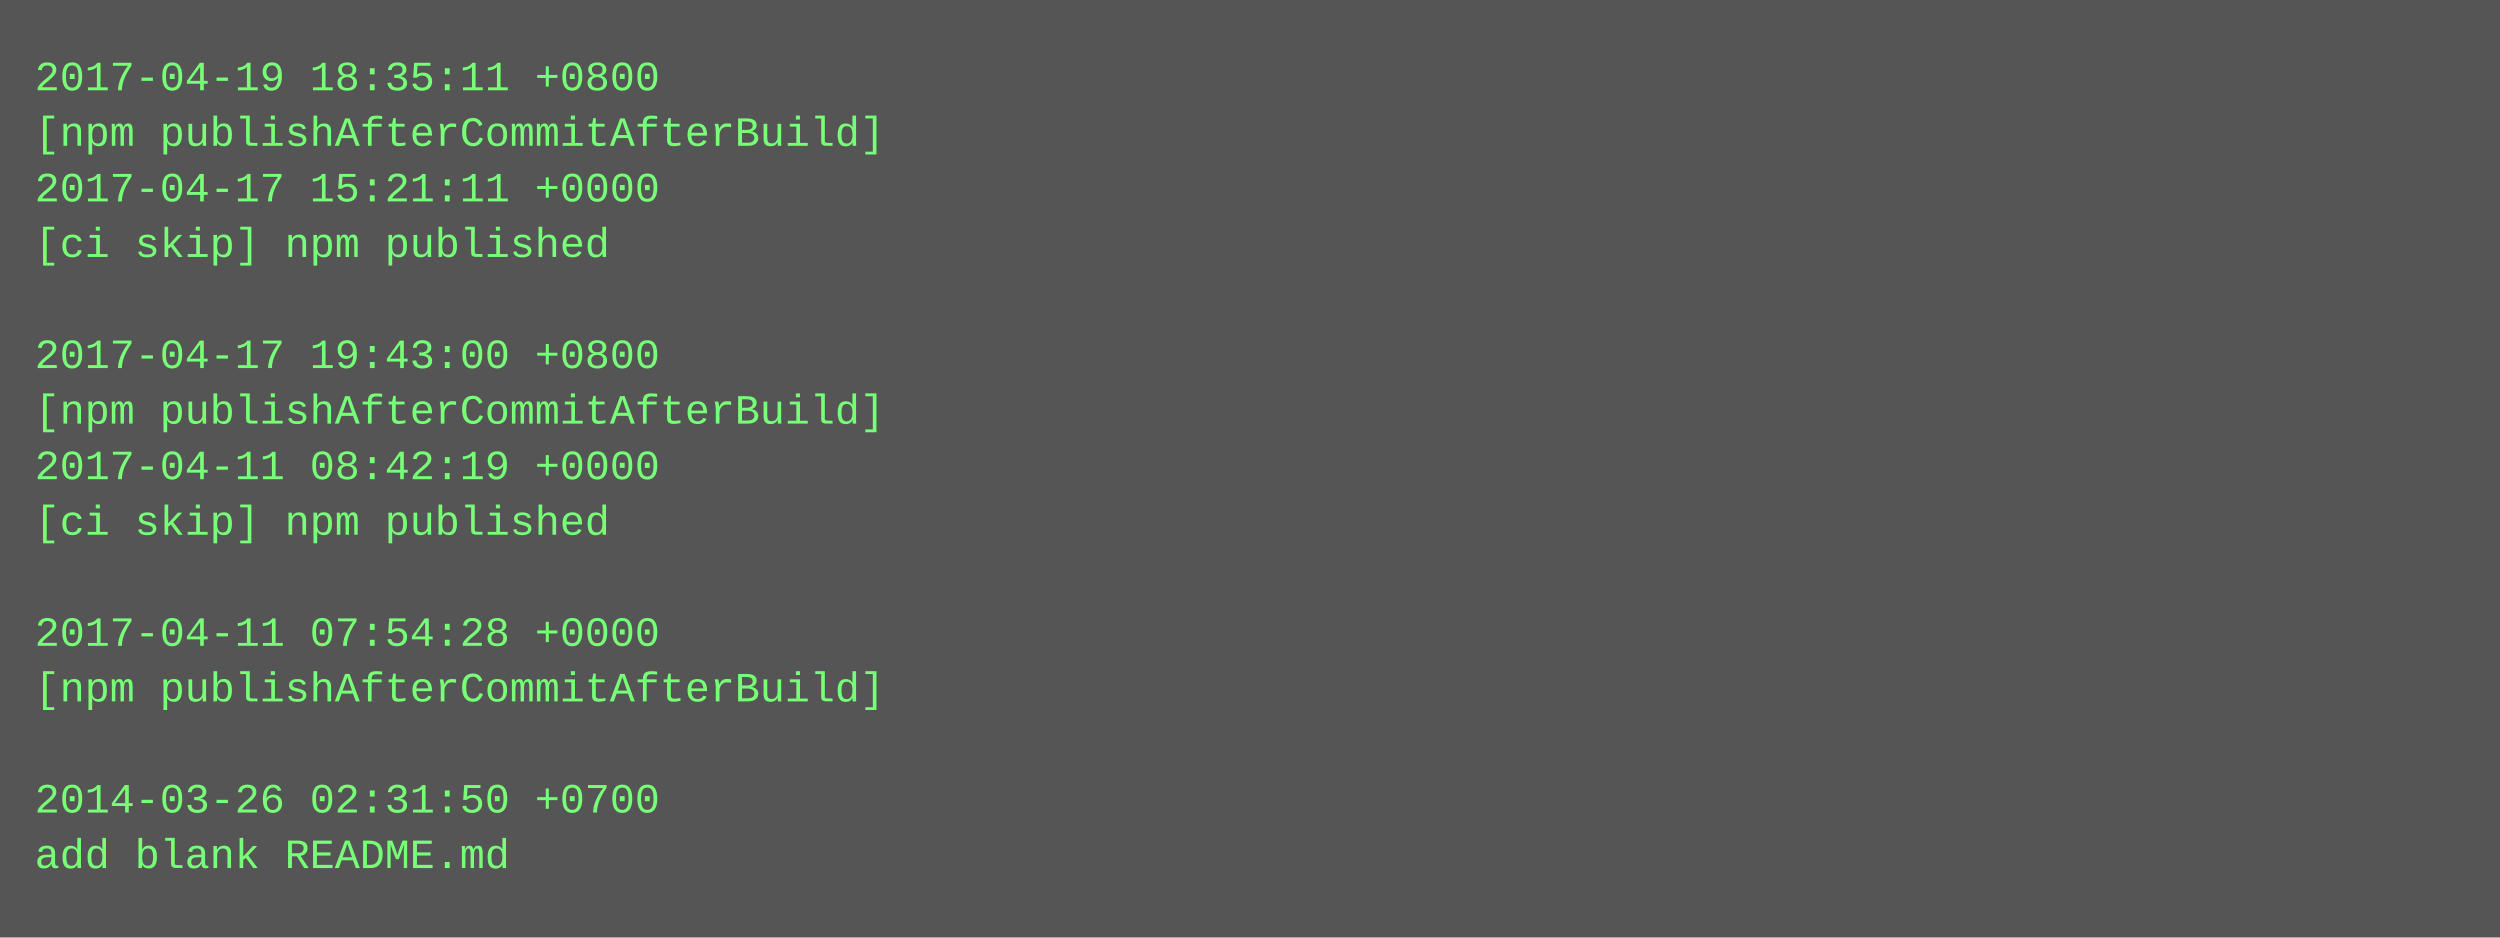
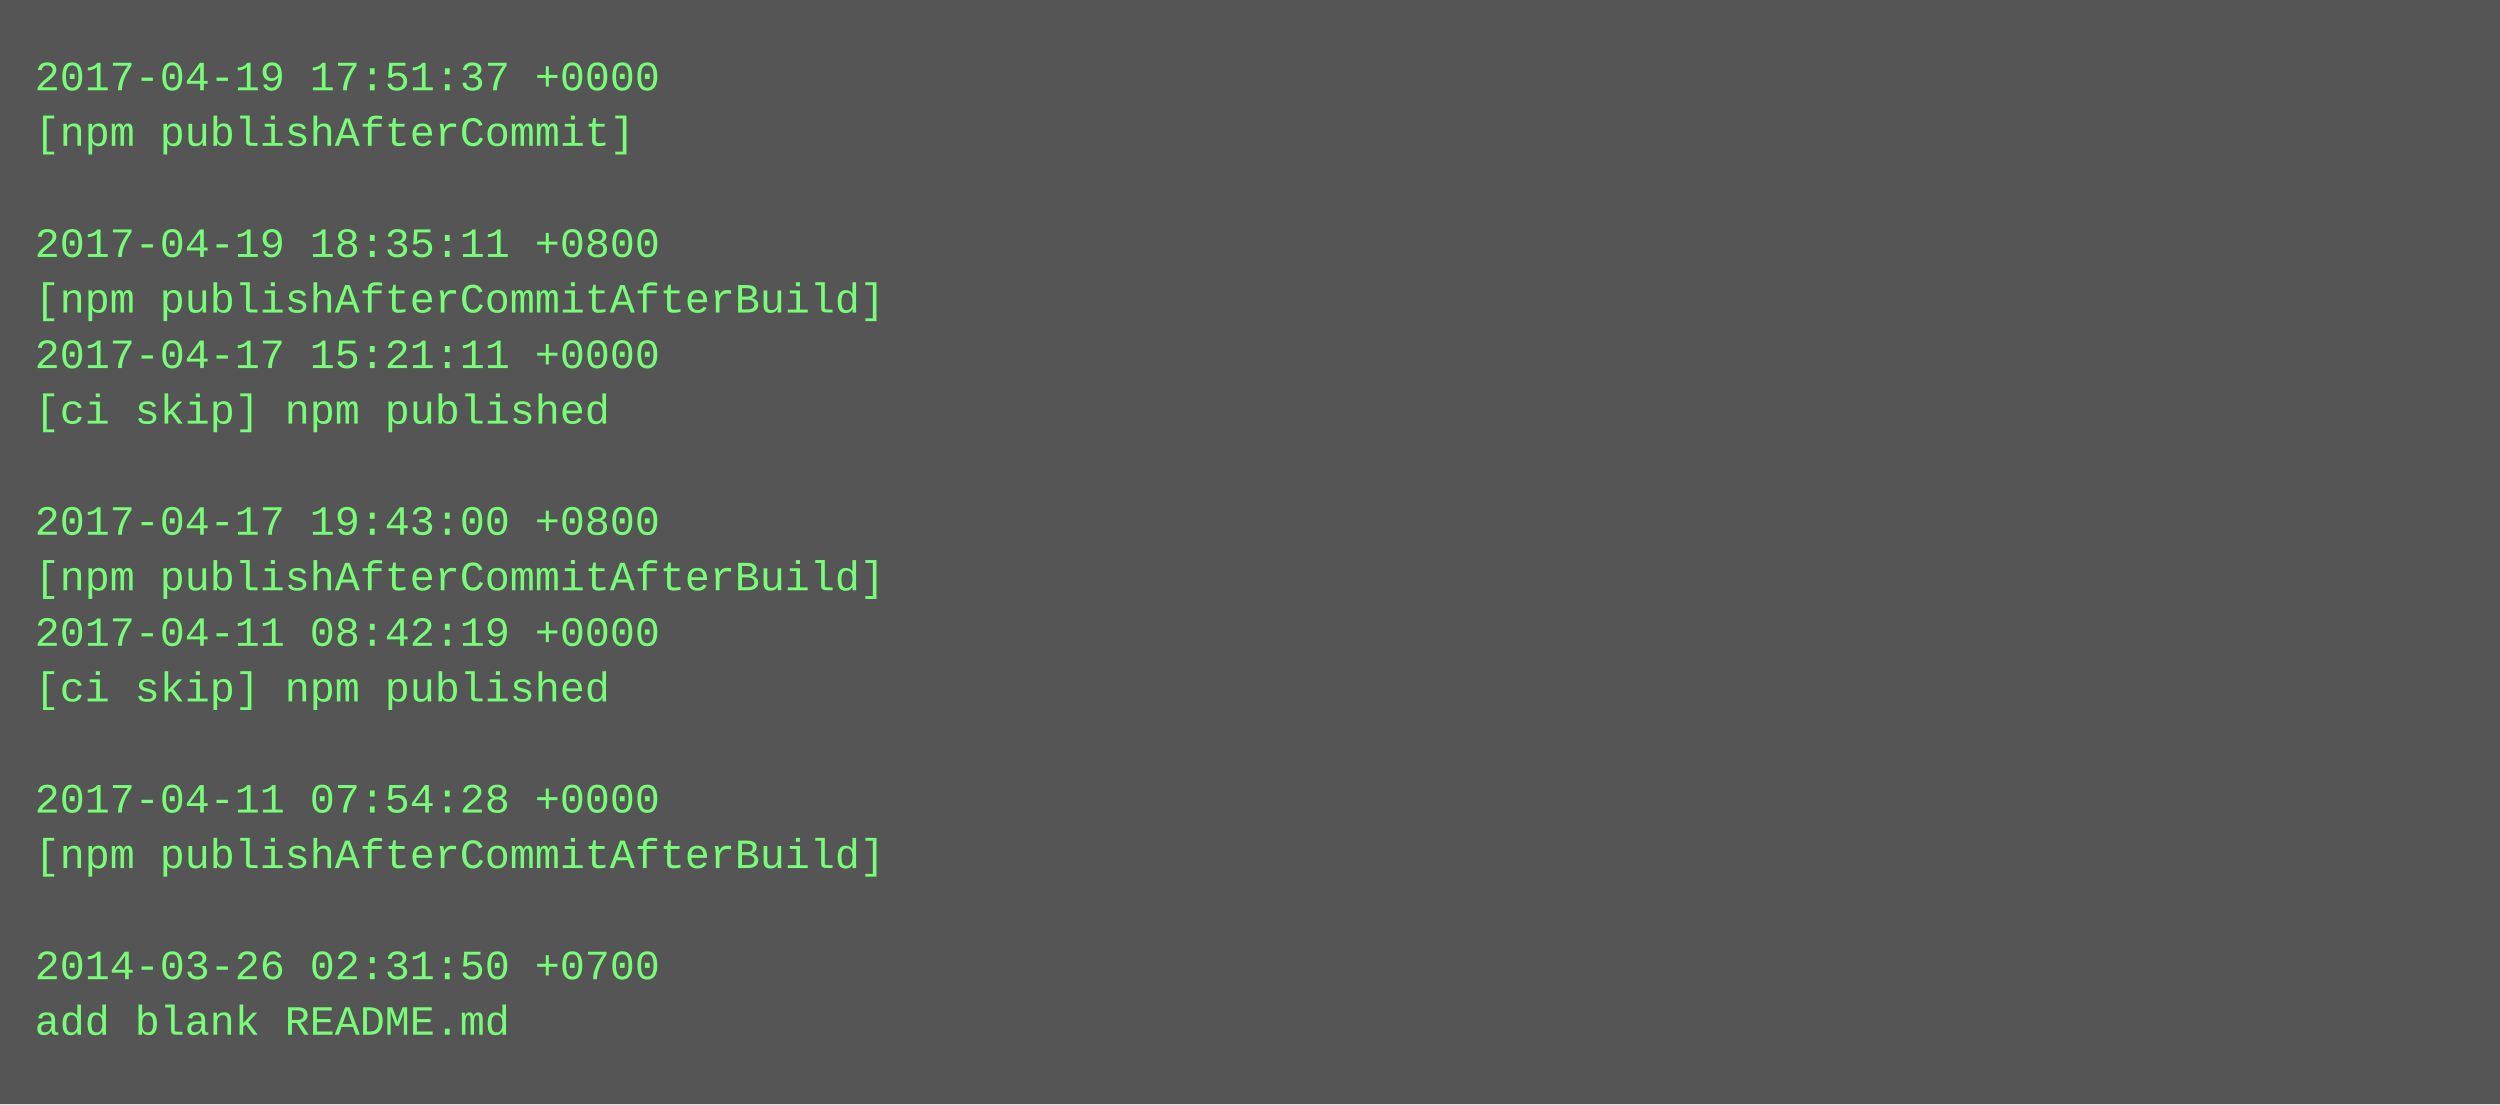
- <svg xmlns="http://www.w3.org/2000/svg" height="270" width="720">
-   <rect height="270" fill="#555" width="720" />
+ <svg xmlns="http://www.w3.org/2000/svg" height="318" width="720">
+   <rect height="318" fill="#555" width="720" />
  <text fill="#7f7" font-family="Courier New" font-size="12" xml:space="preserve">
-     <tspan x="10" y="26">2017-04-19 18:35:11 +0800</tspan>
-     <tspan x="10" y="42">[npm publishAfterCommitAfterBuild]</tspan>
-     <tspan x="10" y="58">2017-04-17 15:21:11 +0000</tspan>
-     <tspan x="10" y="74">[ci skip] npm published</tspan>
-     <tspan x="10" y="90" />
-     <tspan x="10" y="106">2017-04-17 19:43:00 +0800</tspan>
-     <tspan x="10" y="122">[npm publishAfterCommitAfterBuild]</tspan>
-     <tspan x="10" y="138">2017-04-11 08:42:19 +0000</tspan>
-     <tspan x="10" y="154">[ci skip] npm published</tspan>
-     <tspan x="10" y="170" />
-     <tspan x="10" y="186">2017-04-11 07:54:28 +0000</tspan>
-     <tspan x="10" y="202">[npm publishAfterCommitAfterBuild]</tspan>
+     <tspan x="10" y="26">2017-04-19 17:51:37 +0000</tspan>
+     <tspan x="10" y="42">[npm publishAfterCommit]</tspan>
+     <tspan x="10" y="58" />
+     <tspan x="10" y="74">2017-04-19 18:35:11 +0800</tspan>
+     <tspan x="10" y="90">[npm publishAfterCommitAfterBuild]</tspan>
+     <tspan x="10" y="106">2017-04-17 15:21:11 +0000</tspan>
+     <tspan x="10" y="122">[ci skip] npm published</tspan>
+     <tspan x="10" y="138" />
+     <tspan x="10" y="154">2017-04-17 19:43:00 +0800</tspan>
+     <tspan x="10" y="170">[npm publishAfterCommitAfterBuild]</tspan>
+     <tspan x="10" y="186">2017-04-11 08:42:19 +0000</tspan>
+     <tspan x="10" y="202">[ci skip] npm published</tspan>
    <tspan x="10" y="218" />
-     <tspan x="10" y="234">2014-03-26 02:31:50 +0700</tspan>
-     <tspan x="10" y="250">add blank README.md</tspan>
+     <tspan x="10" y="234">2017-04-11 07:54:28 +0000</tspan>
+     <tspan x="10" y="250">[npm publishAfterCommitAfterBuild]</tspan>
+     <tspan x="10" y="266" />
+     <tspan x="10" y="282">2014-03-26 02:31:50 +0700</tspan>
+     <tspan x="10" y="298">add blank README.md</tspan>
  </text>
</svg>
